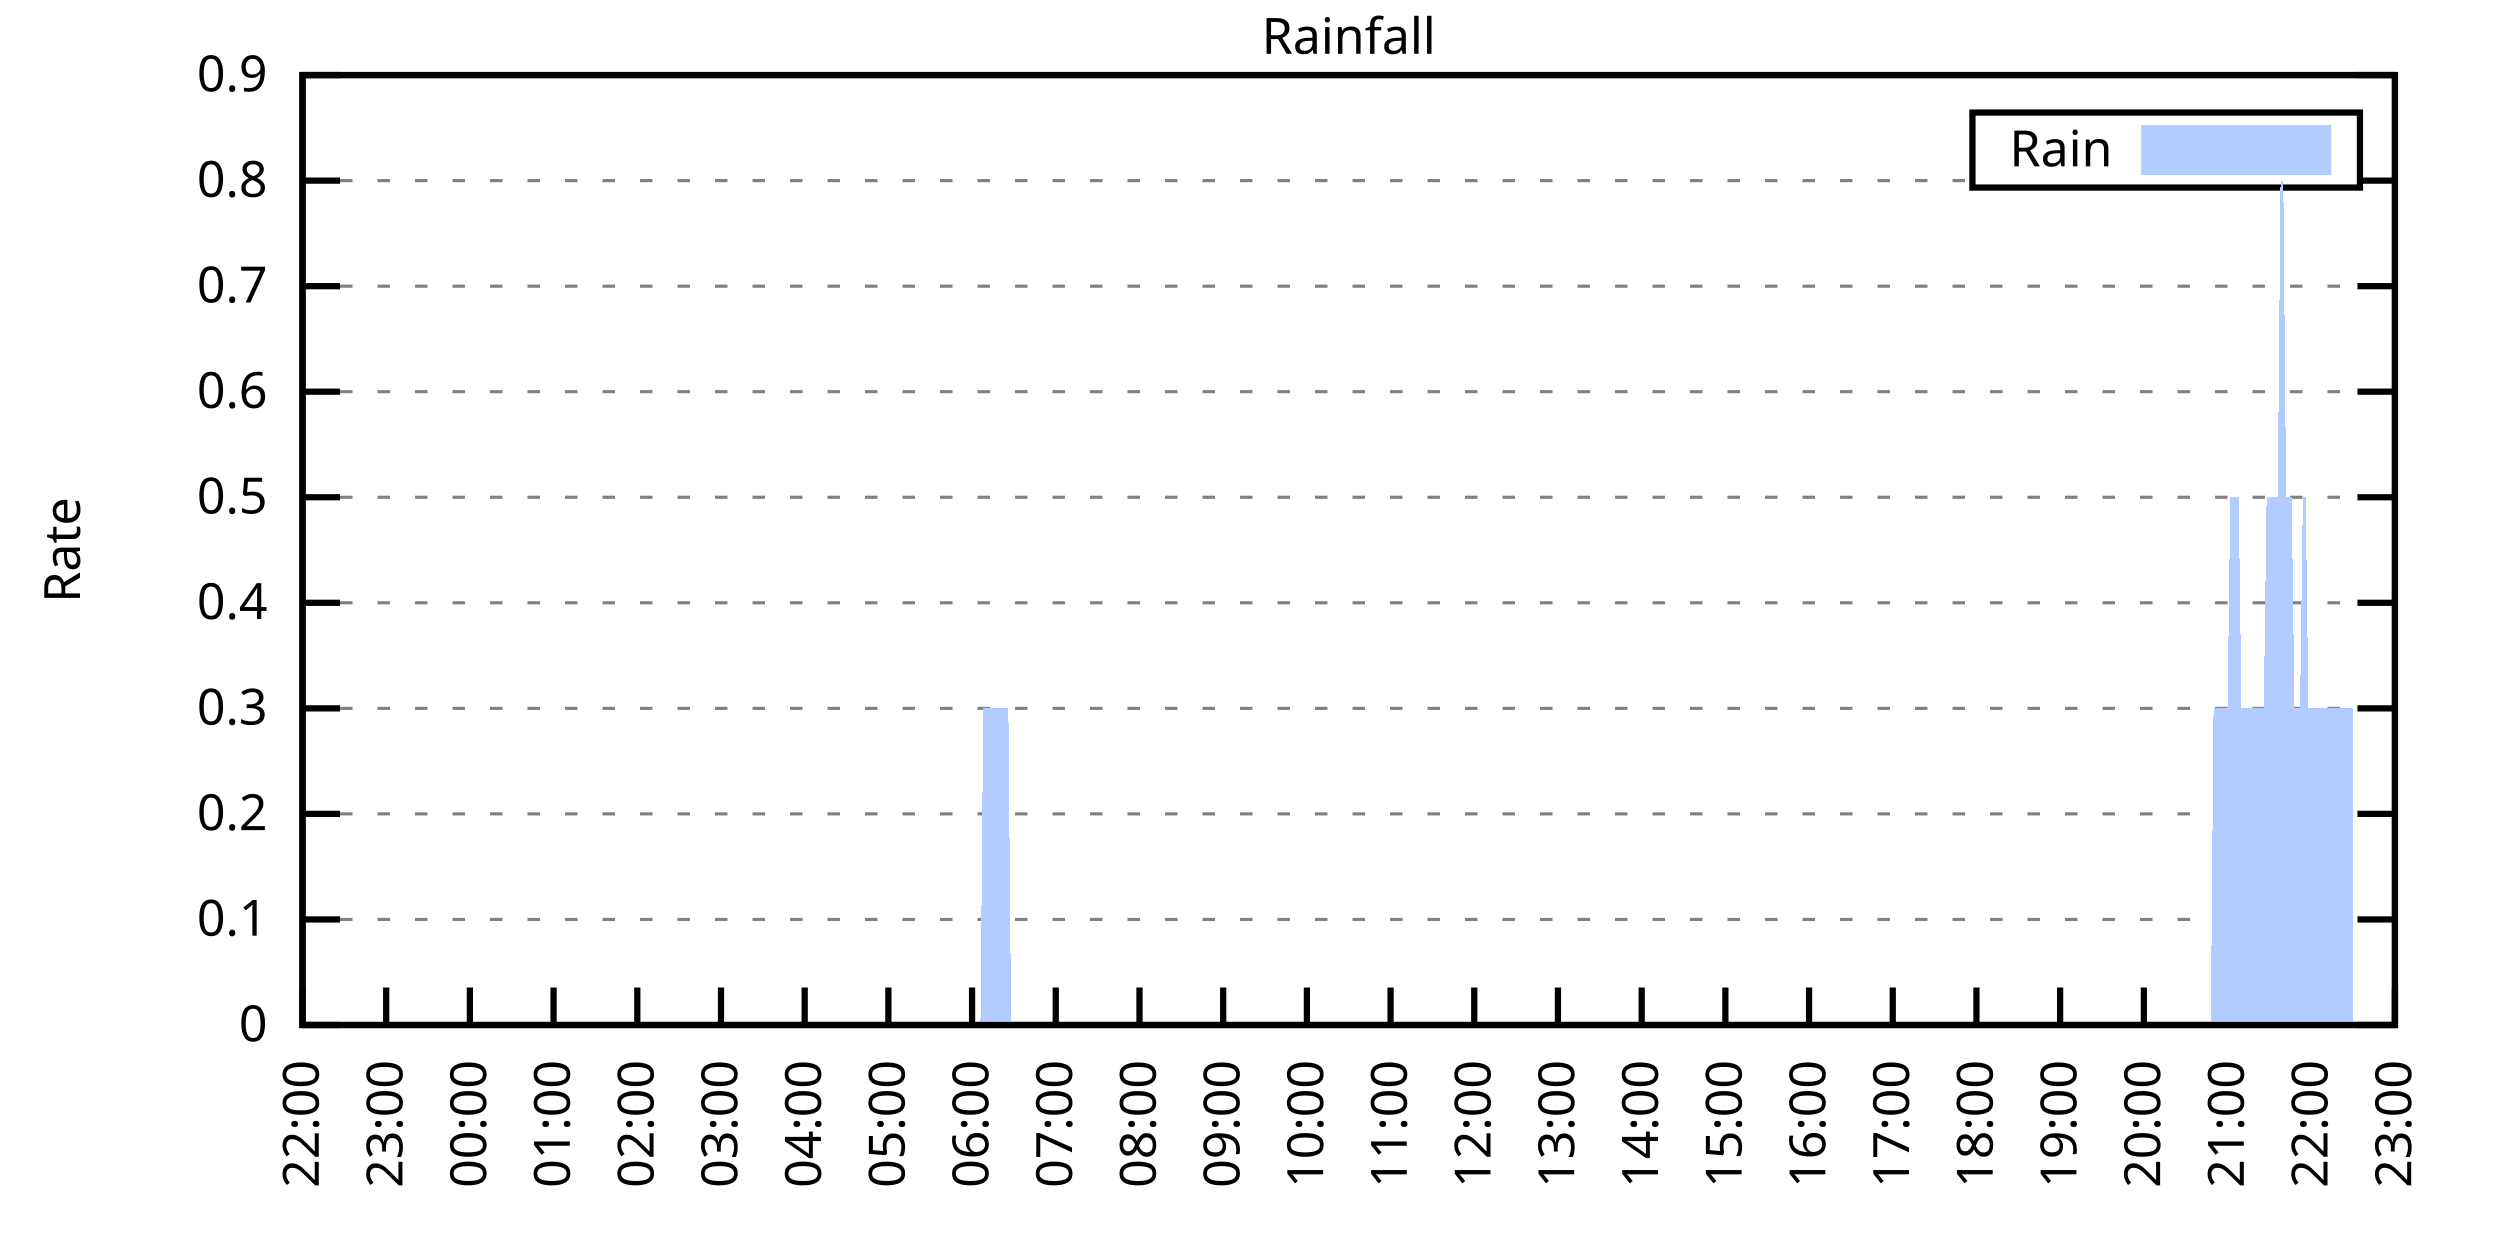
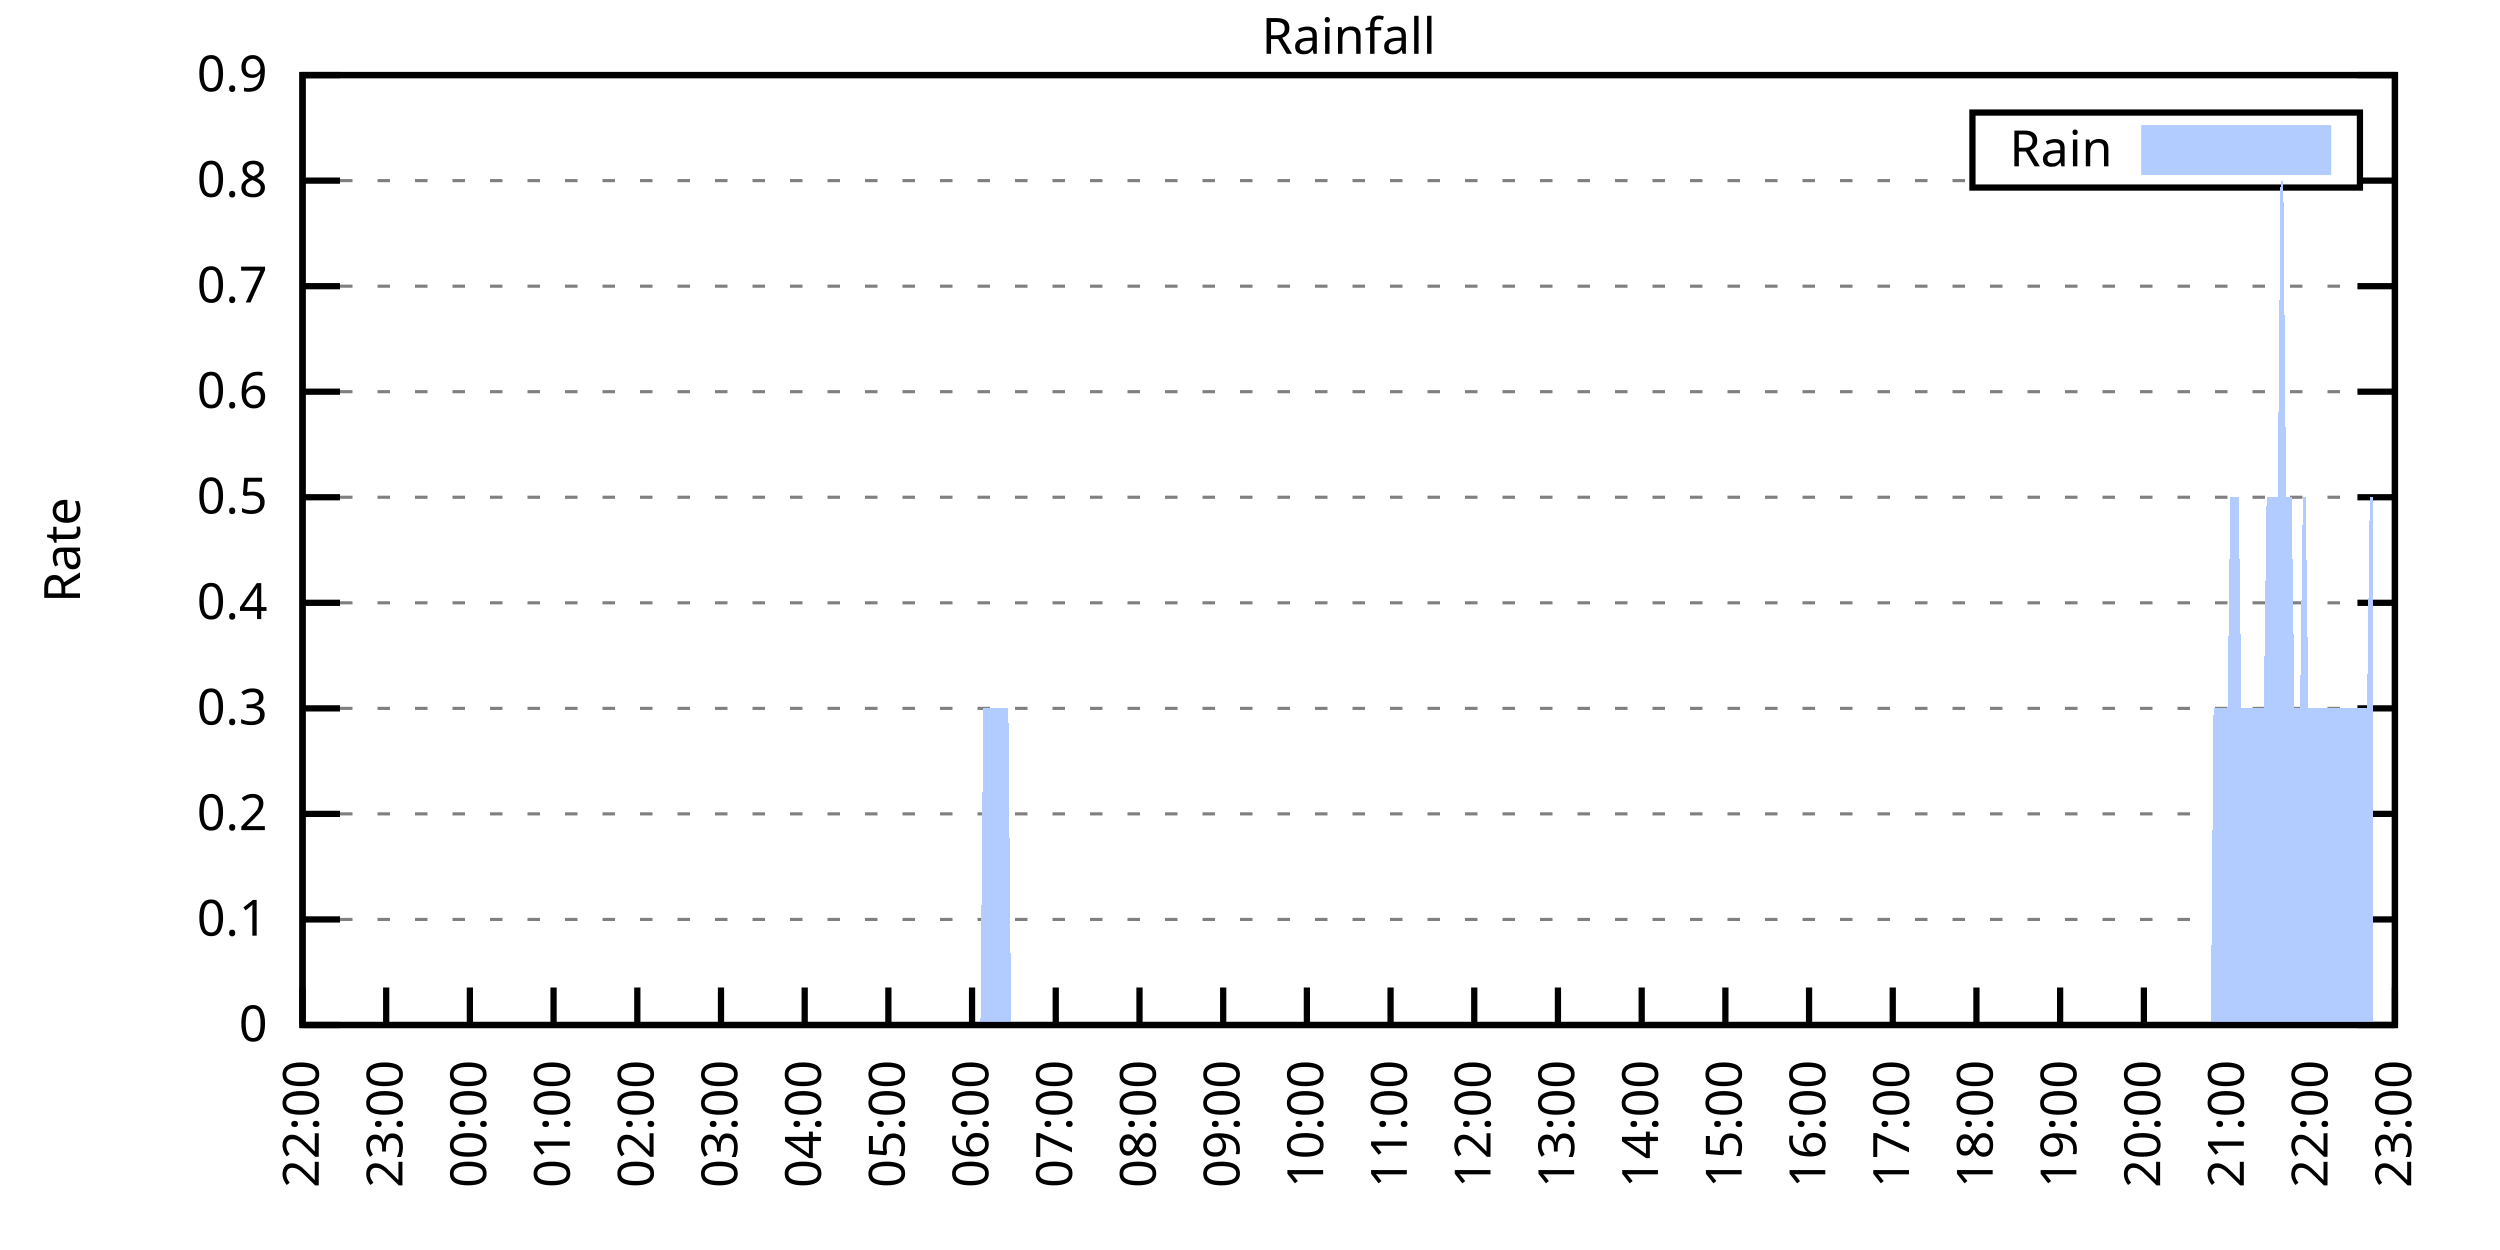
<svg xmlns="http://www.w3.org/2000/svg" xmlns:xlink="http://www.w3.org/1999/xlink" width="400" height="200" viewBox="0 0 400 200">
  <g id="gnuplot_canvas">
    <rect x="0" y="0" width="400" height="200" fill="none" />
    <defs>
      <circle id="gpDot" r="0.5" stroke-width="0.5" stroke="currentColor" />
      <path id="gpPt0" stroke-width="0.333" stroke="currentColor" d="M-1,0 h2 M0,-1 v2" />
      <path id="gpPt1" stroke-width="0.333" stroke="currentColor" d="M-1,-1 L1,1 M1,-1 L-1,1" />
      <path id="gpPt2" stroke-width="0.333" stroke="currentColor" d="M-1,0 L1,0 M0,-1 L0,1 M-1,-1 L1,1 M-1,1 L1,-1" />
      <rect id="gpPt3" stroke-width="0.333" stroke="currentColor" x="-1" y="-1" width="2" height="2" />
      <rect id="gpPt4" stroke-width="0.333" stroke="currentColor" fill="currentColor" x="-1" y="-1" width="2" height="2" />
      <circle id="gpPt5" stroke-width="0.333" stroke="currentColor" cx="0" cy="0" r="1" />
      <use xlink:href="#gpPt5" id="gpPt6" fill="currentColor" stroke="none" />
      <path id="gpPt7" stroke-width="0.333" stroke="currentColor" d="M0,-1.33 L-1.33,0.67 L1.33,0.67 z" />
      <use xlink:href="#gpPt7" id="gpPt8" fill="currentColor" stroke="none" />
      <use xlink:href="#gpPt7" id="gpPt9" stroke="currentColor" transform="rotate(180)" />
      <use xlink:href="#gpPt9" id="gpPt10" fill="currentColor" stroke="none" />
      <use xlink:href="#gpPt3" id="gpPt11" stroke="currentColor" transform="rotate(45)" />
      <use xlink:href="#gpPt11" id="gpPt12" fill="currentColor" stroke="none" />
      <path id="gpPt13" stroke-width="0.333" stroke="currentColor" d="M0,1.330 L1.265,0.411 L0.782,-1.067 L-0.782,-1.076 L-1.265,0.411 z" />
      <use xlink:href="#gpPt13" id="gpPt14" fill="currentColor" stroke="none" />
      <filter id="textbox" filterUnits="objectBoundingBox" x="0" y="0" height="1" width="1">
        <feFlood flood-color="white" flood-opacity="1" result="bgnd" />
        <feComposite in="SourceGraphic" in2="bgnd" operator="atop" />
      </filter>
      <filter id="greybox" filterUnits="objectBoundingBox" x="0" y="0" height="1" width="1">
        <feFlood flood-color="lightgrey" flood-opacity="1" result="grey" />
        <feComposite in="SourceGraphic" in2="grey" operator="atop" />
      </filter>
    </defs>
    <g fill="none" color="white" stroke="currentColor" stroke-width="1.00" stroke-linecap="butt" stroke-linejoin="miter">
</g>
    <g fill="none" color="black" stroke="currentColor" stroke-width="1.00" stroke-linecap="butt" stroke-linejoin="miter">
      <g stroke="none" shape-rendering="crispEdges">
        <polygon fill="rgb(255, 255, 255)" points="48.40,164.00 383.18,164.00 383.18,12.02 48.40,12.02 " />
      </g>
    </g>
    <g fill="none" color="black" stroke="currentColor" stroke-width="1.00" stroke-linecap="butt" stroke-linejoin="miter">
</g>
    <g fill="none" color="black" stroke="black" stroke-width="0.50" stroke-linecap="butt" stroke-linejoin="miter">
</g>
    <g fill="none" color="gray" stroke="currentColor" stroke-width="0.50" stroke-linecap="butt" stroke-linejoin="miter">
      <path stroke="gray" stroke-dasharray="2,4" class="gridline" d="M48.40,164.00 L383.19,164.00  " />
    </g>
    <g fill="none" color="gray" stroke="gray" stroke-width="1.00" stroke-linecap="butt" stroke-linejoin="miter">
</g>
    <g fill="none" color="black" stroke="currentColor" stroke-width="1.00" stroke-linecap="butt" stroke-linejoin="miter">
      <path stroke="black" d="M48.40,164.00 L54.40,164.00 M383.19,164.00 L377.19,164.00  " />
      <g transform="translate(42.80,166.60)" stroke="none" fill="black" font-family="Sans" font-size="8.00" text-anchor="end">
        <text>
          <tspan font-family="Sans"> 0</tspan>
        </text>
      </g>
    </g>
    <g fill="none" color="black" stroke="currentColor" stroke-width="1.00" stroke-linecap="butt" stroke-linejoin="miter">
</g>
    <g fill="none" color="black" stroke="black" stroke-width="0.50" stroke-linecap="butt" stroke-linejoin="miter">
</g>
    <g fill="none" color="gray" stroke="currentColor" stroke-width="0.50" stroke-linecap="butt" stroke-linejoin="miter">
      <path stroke="gray" stroke-dasharray="2,4" class="gridline" d="M48.40,147.11 L383.19,147.11  " />
    </g>
    <g fill="none" color="gray" stroke="gray" stroke-width="1.00" stroke-linecap="butt" stroke-linejoin="miter">
</g>
    <g fill="none" color="black" stroke="currentColor" stroke-width="1.00" stroke-linecap="butt" stroke-linejoin="miter">
      <path stroke="black" d="M48.40,147.11 L54.40,147.11 M383.19,147.11 L377.19,147.11  " />
      <g transform="translate(42.80,149.71)" stroke="none" fill="black" font-family="Sans" font-size="8.00" text-anchor="end">
        <text>
          <tspan font-family="Sans"> 0.1</tspan>
        </text>
      </g>
    </g>
    <g fill="none" color="black" stroke="currentColor" stroke-width="1.00" stroke-linecap="butt" stroke-linejoin="miter">
</g>
    <g fill="none" color="black" stroke="black" stroke-width="0.50" stroke-linecap="butt" stroke-linejoin="miter">
</g>
    <g fill="none" color="gray" stroke="currentColor" stroke-width="0.50" stroke-linecap="butt" stroke-linejoin="miter">
      <path stroke="gray" stroke-dasharray="2,4" class="gridline" d="M48.40,130.22 L383.19,130.22  " />
    </g>
    <g fill="none" color="gray" stroke="gray" stroke-width="1.00" stroke-linecap="butt" stroke-linejoin="miter">
</g>
    <g fill="none" color="black" stroke="currentColor" stroke-width="1.00" stroke-linecap="butt" stroke-linejoin="miter">
      <path stroke="black" d="M48.40,130.22 L54.40,130.22 M383.19,130.22 L377.19,130.22  " />
      <g transform="translate(42.80,132.82)" stroke="none" fill="black" font-family="Sans" font-size="8.00" text-anchor="end">
        <text>
          <tspan font-family="Sans"> 0.2</tspan>
        </text>
      </g>
    </g>
    <g fill="none" color="black" stroke="currentColor" stroke-width="1.00" stroke-linecap="butt" stroke-linejoin="miter">
</g>
    <g fill="none" color="black" stroke="black" stroke-width="0.50" stroke-linecap="butt" stroke-linejoin="miter">
</g>
    <g fill="none" color="gray" stroke="currentColor" stroke-width="0.50" stroke-linecap="butt" stroke-linejoin="miter">
      <path stroke="gray" stroke-dasharray="2,4" class="gridline" d="M48.40,113.34 L383.19,113.34  " />
    </g>
    <g fill="none" color="gray" stroke="gray" stroke-width="1.00" stroke-linecap="butt" stroke-linejoin="miter">
</g>
    <g fill="none" color="black" stroke="currentColor" stroke-width="1.00" stroke-linecap="butt" stroke-linejoin="miter">
      <path stroke="black" d="M48.40,113.34 L54.40,113.34 M383.19,113.34 L377.19,113.34  " />
      <g transform="translate(42.80,115.94)" stroke="none" fill="black" font-family="Sans" font-size="8.00" text-anchor="end">
        <text>
          <tspan font-family="Sans"> 0.3</tspan>
        </text>
      </g>
    </g>
    <g fill="none" color="black" stroke="currentColor" stroke-width="1.00" stroke-linecap="butt" stroke-linejoin="miter">
</g>
    <g fill="none" color="black" stroke="black" stroke-width="0.50" stroke-linecap="butt" stroke-linejoin="miter">
</g>
    <g fill="none" color="gray" stroke="currentColor" stroke-width="0.50" stroke-linecap="butt" stroke-linejoin="miter">
      <path stroke="gray" stroke-dasharray="2,4" class="gridline" d="M48.40,96.45 L383.19,96.45  " />
    </g>
    <g fill="none" color="gray" stroke="gray" stroke-width="1.00" stroke-linecap="butt" stroke-linejoin="miter">
</g>
    <g fill="none" color="black" stroke="currentColor" stroke-width="1.00" stroke-linecap="butt" stroke-linejoin="miter">
      <path stroke="black" d="M48.40,96.45 L54.40,96.45 M383.19,96.45 L377.19,96.45  " />
      <g transform="translate(42.80,99.05)" stroke="none" fill="black" font-family="Sans" font-size="8.00" text-anchor="end">
        <text>
          <tspan font-family="Sans"> 0.4</tspan>
        </text>
      </g>
    </g>
    <g fill="none" color="black" stroke="currentColor" stroke-width="1.00" stroke-linecap="butt" stroke-linejoin="miter">
</g>
    <g fill="none" color="black" stroke="black" stroke-width="0.50" stroke-linecap="butt" stroke-linejoin="miter">
</g>
    <g fill="none" color="gray" stroke="currentColor" stroke-width="0.50" stroke-linecap="butt" stroke-linejoin="miter">
      <path stroke="gray" stroke-dasharray="2,4" class="gridline" d="M48.40,79.56 L383.19,79.56  " />
    </g>
    <g fill="none" color="gray" stroke="gray" stroke-width="1.00" stroke-linecap="butt" stroke-linejoin="miter">
</g>
    <g fill="none" color="black" stroke="currentColor" stroke-width="1.00" stroke-linecap="butt" stroke-linejoin="miter">
      <path stroke="black" d="M48.40,79.56 L54.40,79.56 M383.19,79.56 L377.19,79.56  " />
      <g transform="translate(42.80,82.16)" stroke="none" fill="black" font-family="Sans" font-size="8.00" text-anchor="end">
        <text>
          <tspan font-family="Sans"> 0.5</tspan>
        </text>
      </g>
    </g>
    <g fill="none" color="black" stroke="currentColor" stroke-width="1.00" stroke-linecap="butt" stroke-linejoin="miter">
</g>
    <g fill="none" color="black" stroke="black" stroke-width="0.50" stroke-linecap="butt" stroke-linejoin="miter">
</g>
    <g fill="none" color="gray" stroke="currentColor" stroke-width="0.50" stroke-linecap="butt" stroke-linejoin="miter">
      <path stroke="gray" stroke-dasharray="2,4" class="gridline" d="M48.40,62.67 L383.19,62.67  " />
    </g>
    <g fill="none" color="gray" stroke="gray" stroke-width="1.00" stroke-linecap="butt" stroke-linejoin="miter">
</g>
    <g fill="none" color="black" stroke="currentColor" stroke-width="1.00" stroke-linecap="butt" stroke-linejoin="miter">
      <path stroke="black" d="M48.40,62.67 L54.40,62.67 M383.19,62.67 L377.19,62.67  " />
      <g transform="translate(42.80,65.27)" stroke="none" fill="black" font-family="Sans" font-size="8.00" text-anchor="end">
        <text>
          <tspan font-family="Sans"> 0.6</tspan>
        </text>
      </g>
    </g>
    <g fill="none" color="black" stroke="currentColor" stroke-width="1.00" stroke-linecap="butt" stroke-linejoin="miter">
</g>
    <g fill="none" color="black" stroke="black" stroke-width="0.50" stroke-linecap="butt" stroke-linejoin="miter">
</g>
    <g fill="none" color="gray" stroke="currentColor" stroke-width="0.50" stroke-linecap="butt" stroke-linejoin="miter">
      <path stroke="gray" stroke-dasharray="2,4" class="gridline" d="M48.40,45.79 L383.19,45.79  " />
    </g>
    <g fill="none" color="gray" stroke="gray" stroke-width="1.00" stroke-linecap="butt" stroke-linejoin="miter">
</g>
    <g fill="none" color="black" stroke="currentColor" stroke-width="1.00" stroke-linecap="butt" stroke-linejoin="miter">
      <path stroke="black" d="M48.40,45.79 L54.40,45.79 M383.19,45.79 L377.19,45.79  " />
      <g transform="translate(42.80,48.39)" stroke="none" fill="black" font-family="Sans" font-size="8.00" text-anchor="end">
        <text>
          <tspan font-family="Sans"> 0.7</tspan>
        </text>
      </g>
    </g>
    <g fill="none" color="black" stroke="currentColor" stroke-width="1.00" stroke-linecap="butt" stroke-linejoin="miter">
</g>
    <g fill="none" color="black" stroke="black" stroke-width="0.50" stroke-linecap="butt" stroke-linejoin="miter">
</g>
    <g fill="none" color="gray" stroke="currentColor" stroke-width="0.50" stroke-linecap="butt" stroke-linejoin="miter">
      <path stroke="gray" stroke-dasharray="2,4" class="gridline" d="M48.40,28.90 L315.59,28.90 M377.59,28.90 L383.19,28.90  " />
    </g>
    <g fill="none" color="gray" stroke="gray" stroke-width="1.00" stroke-linecap="butt" stroke-linejoin="miter">
</g>
    <g fill="none" color="black" stroke="currentColor" stroke-width="1.00" stroke-linecap="butt" stroke-linejoin="miter">
      <path stroke="black" d="M48.40,28.90 L54.40,28.90 M383.19,28.90 L377.19,28.90  " />
      <g transform="translate(42.80,31.50)" stroke="none" fill="black" font-family="Sans" font-size="8.00" text-anchor="end">
        <text>
          <tspan font-family="Sans"> 0.8</tspan>
        </text>
      </g>
    </g>
    <g fill="none" color="black" stroke="currentColor" stroke-width="1.00" stroke-linecap="butt" stroke-linejoin="miter">
</g>
    <g fill="none" color="black" stroke="black" stroke-width="0.50" stroke-linecap="butt" stroke-linejoin="miter">
</g>
    <g fill="none" color="gray" stroke="currentColor" stroke-width="0.50" stroke-linecap="butt" stroke-linejoin="miter">
      <path stroke="gray" stroke-dasharray="2,4" class="gridline" d="M48.40,12.01 L383.19,12.01  " />
    </g>
    <g fill="none" color="gray" stroke="gray" stroke-width="1.00" stroke-linecap="butt" stroke-linejoin="miter">
</g>
    <g fill="none" color="black" stroke="currentColor" stroke-width="1.00" stroke-linecap="butt" stroke-linejoin="miter">
      <path stroke="black" d="M48.40,12.01 L54.40,12.01 M383.19,12.01 L377.19,12.01  " />
      <g transform="translate(42.80,14.61)" stroke="none" fill="black" font-family="Sans" font-size="8.00" text-anchor="end">
        <text>
          <tspan font-family="Sans"> 0.9</tspan>
        </text>
      </g>
    </g>
    <g fill="none" color="black" stroke="currentColor" stroke-width="1.00" stroke-linecap="butt" stroke-linejoin="miter">
      <path stroke="black" d="M48.40,164.00 L48.40,158.00  " />
      <g transform="translate(51.00,169.60) rotate(270.00)" stroke="none" fill="black" font-family="Sans" font-size="8.00" text-anchor="end">
        <text>
          <tspan font-family="Sans">22:00</tspan>
        </text>
      </g>
    </g>
    <g fill="none" color="black" stroke="currentColor" stroke-width="1.00" stroke-linecap="butt" stroke-linejoin="miter">
      <path stroke="black" d="M61.79,164.00 L61.79,158.00  " />
      <g transform="translate(64.39,169.60) rotate(270.00)" stroke="none" fill="black" font-family="Sans" font-size="8.00" text-anchor="end">
        <text>
          <tspan font-family="Sans">23:00</tspan>
        </text>
      </g>
    </g>
    <g fill="none" color="black" stroke="currentColor" stroke-width="1.00" stroke-linecap="butt" stroke-linejoin="miter">
      <path stroke="black" d="M75.18,164.00 L75.18,158.00  " />
      <g transform="translate(77.78,169.60) rotate(270.00)" stroke="none" fill="black" font-family="Sans" font-size="8.00" text-anchor="end">
        <text>
          <tspan font-family="Sans">00:00</tspan>
        </text>
      </g>
    </g>
    <g fill="none" color="black" stroke="currentColor" stroke-width="1.00" stroke-linecap="butt" stroke-linejoin="miter">
      <path stroke="black" d="M88.57,164.00 L88.57,158.00  " />
      <g transform="translate(91.17,169.60) rotate(270.00)" stroke="none" fill="black" font-family="Sans" font-size="8.00" text-anchor="end">
        <text>
          <tspan font-family="Sans">01:00</tspan>
        </text>
      </g>
    </g>
    <g fill="none" color="black" stroke="currentColor" stroke-width="1.00" stroke-linecap="butt" stroke-linejoin="miter">
      <path stroke="black" d="M101.97,164.00 L101.97,158.00  " />
      <g transform="translate(104.57,169.60) rotate(270.00)" stroke="none" fill="black" font-family="Sans" font-size="8.00" text-anchor="end">
        <text>
          <tspan font-family="Sans">02:00</tspan>
        </text>
      </g>
    </g>
    <g fill="none" color="black" stroke="currentColor" stroke-width="1.00" stroke-linecap="butt" stroke-linejoin="miter">
      <path stroke="black" d="M115.36,164.00 L115.36,158.00  " />
      <g transform="translate(117.96,169.60) rotate(270.00)" stroke="none" fill="black" font-family="Sans" font-size="8.00" text-anchor="end">
        <text>
          <tspan font-family="Sans">03:00</tspan>
        </text>
      </g>
    </g>
    <g fill="none" color="black" stroke="currentColor" stroke-width="1.00" stroke-linecap="butt" stroke-linejoin="miter">
      <path stroke="black" d="M128.75,164.00 L128.75,158.00  " />
      <g transform="translate(131.35,169.60) rotate(270.00)" stroke="none" fill="black" font-family="Sans" font-size="8.00" text-anchor="end">
        <text>
          <tspan font-family="Sans">04:00</tspan>
        </text>
      </g>
    </g>
    <g fill="none" color="black" stroke="currentColor" stroke-width="1.00" stroke-linecap="butt" stroke-linejoin="miter">
      <path stroke="black" d="M142.14,164.00 L142.14,158.00  " />
      <g transform="translate(144.74,169.60) rotate(270.00)" stroke="none" fill="black" font-family="Sans" font-size="8.00" text-anchor="end">
        <text>
          <tspan font-family="Sans">05:00</tspan>
        </text>
      </g>
    </g>
    <g fill="none" color="black" stroke="currentColor" stroke-width="1.00" stroke-linecap="butt" stroke-linejoin="miter">
      <path stroke="black" d="M155.53,164.00 L155.53,158.00  " />
      <g transform="translate(158.13,169.60) rotate(270.00)" stroke="none" fill="black" font-family="Sans" font-size="8.00" text-anchor="end">
        <text>
          <tspan font-family="Sans">06:00</tspan>
        </text>
      </g>
    </g>
    <g fill="none" color="black" stroke="currentColor" stroke-width="1.00" stroke-linecap="butt" stroke-linejoin="miter">
      <path stroke="black" d="M168.92,164.00 L168.92,158.00  " />
      <g transform="translate(171.52,169.60) rotate(270.00)" stroke="none" fill="black" font-family="Sans" font-size="8.00" text-anchor="end">
        <text>
          <tspan font-family="Sans">07:00</tspan>
        </text>
      </g>
    </g>
    <g fill="none" color="black" stroke="currentColor" stroke-width="1.00" stroke-linecap="butt" stroke-linejoin="miter">
      <path stroke="black" d="M182.32,164.00 L182.32,158.00  " />
      <g transform="translate(184.92,169.60) rotate(270.00)" stroke="none" fill="black" font-family="Sans" font-size="8.00" text-anchor="end">
        <text>
          <tspan font-family="Sans">08:00</tspan>
        </text>
      </g>
    </g>
    <g fill="none" color="black" stroke="currentColor" stroke-width="1.00" stroke-linecap="butt" stroke-linejoin="miter">
      <path stroke="black" d="M195.71,164.00 L195.71,158.00  " />
      <g transform="translate(198.31,169.60) rotate(270.00)" stroke="none" fill="black" font-family="Sans" font-size="8.00" text-anchor="end">
        <text>
          <tspan font-family="Sans">09:00</tspan>
        </text>
      </g>
    </g>
    <g fill="none" color="black" stroke="currentColor" stroke-width="1.00" stroke-linecap="butt" stroke-linejoin="miter">
      <path stroke="black" d="M209.10,164.00 L209.10,158.00  " />
      <g transform="translate(211.70,169.60) rotate(270.00)" stroke="none" fill="black" font-family="Sans" font-size="8.00" text-anchor="end">
        <text>
          <tspan font-family="Sans">10:00</tspan>
        </text>
      </g>
    </g>
    <g fill="none" color="black" stroke="currentColor" stroke-width="1.00" stroke-linecap="butt" stroke-linejoin="miter">
      <path stroke="black" d="M222.49,164.00 L222.49,158.00  " />
      <g transform="translate(225.09,169.60) rotate(270.00)" stroke="none" fill="black" font-family="Sans" font-size="8.00" text-anchor="end">
        <text>
          <tspan font-family="Sans">11:00</tspan>
        </text>
      </g>
    </g>
    <g fill="none" color="black" stroke="currentColor" stroke-width="1.00" stroke-linecap="butt" stroke-linejoin="miter">
      <path stroke="black" d="M235.88,164.00 L235.88,158.00  " />
      <g transform="translate(238.48,169.60) rotate(270.00)" stroke="none" fill="black" font-family="Sans" font-size="8.00" text-anchor="end">
        <text>
          <tspan font-family="Sans">12:00</tspan>
        </text>
      </g>
    </g>
    <g fill="none" color="black" stroke="currentColor" stroke-width="1.00" stroke-linecap="butt" stroke-linejoin="miter">
      <path stroke="black" d="M249.27,164.00 L249.27,158.00  " />
      <g transform="translate(251.87,169.60) rotate(270.00)" stroke="none" fill="black" font-family="Sans" font-size="8.00" text-anchor="end">
        <text>
          <tspan font-family="Sans">13:00</tspan>
        </text>
      </g>
    </g>
    <g fill="none" color="black" stroke="currentColor" stroke-width="1.00" stroke-linecap="butt" stroke-linejoin="miter">
      <path stroke="black" d="M262.67,164.00 L262.67,158.00  " />
      <g transform="translate(265.27,169.60) rotate(270.00)" stroke="none" fill="black" font-family="Sans" font-size="8.00" text-anchor="end">
        <text>
          <tspan font-family="Sans">14:00</tspan>
        </text>
      </g>
    </g>
    <g fill="none" color="black" stroke="currentColor" stroke-width="1.00" stroke-linecap="butt" stroke-linejoin="miter">
      <path stroke="black" d="M276.06,164.00 L276.06,158.00  " />
      <g transform="translate(278.66,169.60) rotate(270.00)" stroke="none" fill="black" font-family="Sans" font-size="8.00" text-anchor="end">
        <text>
          <tspan font-family="Sans">15:00</tspan>
        </text>
      </g>
    </g>
    <g fill="none" color="black" stroke="currentColor" stroke-width="1.00" stroke-linecap="butt" stroke-linejoin="miter">
      <path stroke="black" d="M289.45,164.00 L289.45,158.00  " />
      <g transform="translate(292.05,169.60) rotate(270.00)" stroke="none" fill="black" font-family="Sans" font-size="8.00" text-anchor="end">
        <text>
          <tspan font-family="Sans">16:00</tspan>
        </text>
      </g>
    </g>
    <g fill="none" color="black" stroke="currentColor" stroke-width="1.00" stroke-linecap="butt" stroke-linejoin="miter">
      <path stroke="black" d="M302.84,164.00 L302.84,158.00  " />
      <g transform="translate(305.44,169.60) rotate(270.00)" stroke="none" fill="black" font-family="Sans" font-size="8.00" text-anchor="end">
        <text>
          <tspan font-family="Sans">17:00</tspan>
        </text>
      </g>
    </g>
    <g fill="none" color="black" stroke="currentColor" stroke-width="1.00" stroke-linecap="butt" stroke-linejoin="miter">
      <path stroke="black" d="M316.23,164.00 L316.23,158.00  " />
      <g transform="translate(318.83,169.60) rotate(270.00)" stroke="none" fill="black" font-family="Sans" font-size="8.00" text-anchor="end">
        <text>
          <tspan font-family="Sans">18:00</tspan>
        </text>
      </g>
    </g>
    <g fill="none" color="black" stroke="currentColor" stroke-width="1.00" stroke-linecap="butt" stroke-linejoin="miter">
      <path stroke="black" d="M329.62,164.00 L329.62,158.00  " />
      <g transform="translate(332.22,169.60) rotate(270.00)" stroke="none" fill="black" font-family="Sans" font-size="8.00" text-anchor="end">
        <text>
          <tspan font-family="Sans">19:00</tspan>
        </text>
      </g>
    </g>
    <g fill="none" color="black" stroke="currentColor" stroke-width="1.00" stroke-linecap="butt" stroke-linejoin="miter">
      <path stroke="black" d="M343.02,164.00 L343.02,158.00  " />
      <g transform="translate(345.62,169.60) rotate(270.00)" stroke="none" fill="black" font-family="Sans" font-size="8.00" text-anchor="end">
        <text>
          <tspan font-family="Sans">20:00</tspan>
        </text>
      </g>
    </g>
    <g fill="none" color="black" stroke="currentColor" stroke-width="1.00" stroke-linecap="butt" stroke-linejoin="miter">
      <path stroke="black" d="M356.41,164.00 L356.41,158.00  " />
      <g transform="translate(359.01,169.60) rotate(270.00)" stroke="none" fill="black" font-family="Sans" font-size="8.00" text-anchor="end">
        <text>
          <tspan font-family="Sans">21:00</tspan>
        </text>
      </g>
    </g>
    <g fill="none" color="black" stroke="currentColor" stroke-width="1.00" stroke-linecap="butt" stroke-linejoin="miter">
      <path stroke="black" d="M369.80,164.00 L369.80,158.00  " />
      <g transform="translate(372.40,169.60) rotate(270.00)" stroke="none" fill="black" font-family="Sans" font-size="8.00" text-anchor="end">
        <text>
          <tspan font-family="Sans">22:00</tspan>
        </text>
      </g>
    </g>
    <g fill="none" color="black" stroke="currentColor" stroke-width="1.00" stroke-linecap="butt" stroke-linejoin="miter">
      <path stroke="black" d="M383.19,164.00 L383.19,158.00  " />
      <g transform="translate(385.79,169.60) rotate(270.00)" stroke="none" fill="black" font-family="Sans" font-size="8.00" text-anchor="end">
        <text>
          <tspan font-family="Sans">23:00</tspan>
        </text>
      </g>
    </g>
    <g fill="none" color="black" stroke="currentColor" stroke-width="1.00" stroke-linecap="butt" stroke-linejoin="miter">
</g>
    <g fill="none" color="black" stroke="currentColor" stroke-width="1.00" stroke-linecap="butt" stroke-linejoin="miter">
      <path stroke="black" d="M48.40,12.01 L48.40,164.00 L383.19,164.00 L383.19,12.01 L48.40,12.01 Z  " />
    </g>
    <g fill="none" color="black" stroke="currentColor" stroke-width="1.00" stroke-linecap="butt" stroke-linejoin="miter">
</g>
    <g fill="none" color="black" stroke="currentColor" stroke-width="1.00" stroke-linecap="butt" stroke-linejoin="miter">
      <path stroke="black" d="M315.59,30.01 L315.59,18.01 L377.59,18.01 L377.59,30.01 L315.59,30.01 Z  " />
    </g>
    <g id="Rainfall_plot_1">
      <g fill="none" color="white" stroke="black" stroke-width="2.00" stroke-linecap="butt" stroke-linejoin="miter">
</g>
      <g fill="none" color="black" stroke="currentColor" stroke-width="2.00" stroke-linecap="butt" stroke-linejoin="miter">
        <g transform="translate(337.99,26.61)" stroke="none" fill="black" font-family="Sans" font-size="8.00" text-anchor="end">
          <text>
            <tspan font-family="Sans">Rain</tspan>
          </text>
        </g>
      </g>
      <g fill="none" color="black" stroke="currentColor" stroke-width="2.00" stroke-linecap="butt" stroke-linejoin="miter">
        <g stroke="none" shape-rendering="crispEdges">
          <polygon fill="rgb(178, 204, 255)" points="343.59,27.01 371.99,27.01 371.99,21.01 343.59,21.01 " />
        </g>
        <path stroke="rgb(178, 204, 255)" d="M343.59,27.01 L371.99,27.01 L371.99,21.01 L343.59,21.01 L343.59,27.01 Z  " />
      </g>
      <g fill="none" color="black" stroke="currentColor" stroke-width="2.00" stroke-linecap="butt" stroke-linejoin="miter">
        <g stroke="none" shape-rendering="crispEdges">
-           <polygon fill="rgb(178, 204, 255)" points="55.54,164.00 55.99,164.00 56.43,164.00 56.88,164.00 57.33,164.00 57.77,164.00 58.22,164.00 58.67,164.00 59.11,164.00 59.56,164.00 60.01,164.00 60.45,164.00 60.90,164.00 61.35,164.00 61.79,164.00 62.24,164.00 62.68,164.00 63.13,164.00 63.58,164.00 64.02,164.00 64.47,164.00 64.92,164.00 65.36,164.00 65.81,164.00 66.26,164.00 66.70,164.00 67.15,164.00 67.59,164.00 68.04,164.00 68.49,164.00 68.93,164.00 69.38,164.00 69.83,164.00 70.27,164.00 70.72,164.00 71.17,164.00 71.61,164.00 72.06,164.00 72.50,164.00 72.95,164.00 73.40,164.00 73.84,164.00 74.29,164.00 74.74,164.00 75.18,164.00 75.63,164.00 76.08,164.00 76.52,164.00 76.97,164.00 77.42,164.00 77.86,164.00 78.31,164.00 78.75,164.00 79.20,164.00 79.65,164.00 80.09,164.00 80.54,164.00 80.99,164.00 81.43,164.00 81.88,164.00 82.33,164.00 82.77,164.00 83.22,164.00 83.66,164.00 84.11,164.00 84.56,164.00 85.00,164.00 85.45,164.00 85.90,164.00 86.34,164.00 86.79,164.00 87.24,164.00 87.68,164.00 88.13,164.00 88.57,164.00 89.02,164.00 89.47,164.00 89.91,164.00 90.36,164.00 90.81,164.00 91.25,164.00 91.70,164.00 92.15,164.00 92.59,164.00 93.04,164.00 93.49,164.00 93.93,164.00 94.38,164.00 94.82,164.00 95.27,164.00 95.72,164.00 96.16,164.00 96.61,164.00 97.06,164.00 97.50,164.00 97.95,164.00 98.40,164.00 98.84,164.00 99.29,164.00 99.73,164.00 100.18,164.00 100.63,164.00 101.07,164.00 101.52,164.00 101.97,164.00 102.41,164.00 102.86,164.00 103.31,164.00 103.75,164.00 104.20,164.00 104.64,164.00 105.09,164.00 105.54,164.00 105.98,164.00 106.43,164.00 106.88,164.00 107.32,164.00 107.77,164.00 108.22,164.00 108.66,164.00 109.11,164.00 109.55,164.00 110.00,164.00 110.45,164.00 110.89,164.00 111.34,164.00 111.79,164.00 112.23,164.00 112.68,164.00 113.13,164.00 113.57,164.00 114.02,164.00 114.47,164.00 114.91,164.00 115.36,164.00 115.80,164.00 116.25,164.00 116.70,164.00 117.14,164.00 117.59,164.00 118.04,164.00 118.48,164.00 118.93,164.00 119.38,164.00 119.82,164.00 120.27,164.00 120.71,164.00 121.16,164.00 121.61,164.00 122.05,164.00 122.50,164.00 122.95,164.00 123.39,164.00 123.84,164.00 124.29,164.00 124.73,164.00 125.18,164.00 125.62,164.00 126.07,164.00 126.52,164.00 126.96,164.00 127.41,164.00 127.86,164.00 128.30,164.00 128.75,164.00 129.20,164.00 129.64,164.00 130.09,164.00 130.54,164.00 130.98,164.00 131.43,164.00 131.87,164.00 132.32,164.00 132.77,164.00 133.21,164.00 133.66,164.00 134.11,164.00 134.55,164.00 135.00,164.00 135.45,164.00 135.89,164.00 136.34,164.00 136.78,164.00 137.23,164.00 137.68,164.00 138.12,164.00 138.57,164.00 139.02,164.00 139.46,164.00 139.91,164.00 140.36,164.00 140.80,164.00 141.25,164.00 141.69,164.00 142.14,164.00 142.59,164.00 143.03,164.00 143.48,164.00 143.93,164.00 144.37,164.00 144.82,164.00 145.27,164.00 145.71,164.00 146.16,164.00 146.61,164.00 147.05,164.00 147.50,164.00 147.94,164.00 148.39,164.00 148.84,164.00 149.28,164.00 149.73,164.00 150.18,164.00 150.62,164.00 151.07,164.00 151.52,164.00 151.96,164.00 152.41,164.00 152.85,164.00 153.30,164.00 153.75,164.00 154.19,164.00 154.64,164.00 155.09,164.00 155.53,164.00 155.98,164.00 156.43,164.00 156.87,164.00 157.32,113.34 157.76,113.34 158.21,113.34 158.66,113.34 159.10,113.34 159.55,113.34 160.00,113.34 160.44,113.34 160.89,113.34 161.34,113.34 161.78,164.00 162.23,164.00 162.67,164.00 163.12,164.00 163.57,164.00 164.01,164.00 164.46,164.00 164.91,164.00 165.35,164.00 165.80,164.00 166.25,164.00 166.69,164.00 167.14,164.00 167.59,164.00 168.03,164.00 168.48,164.00 168.92,164.00 169.37,164.00 169.82,164.00 170.26,164.00 170.71,164.00 171.16,164.00 171.60,164.00 172.05,164.00 172.50,164.00 172.94,164.00 173.39,164.00 173.83,164.00 174.28,164.00 174.73,164.00 175.17,164.00 175.62,164.00 176.07,164.00 176.51,164.00 176.96,164.00 177.41,164.00 177.85,164.00 178.30,164.00 178.74,164.00 179.19,164.00 179.64,164.00 180.08,164.00 180.53,164.00 180.98,164.00 181.42,164.00 181.87,164.00 182.32,164.00 182.76,164.00 183.21,164.00 183.66,164.00 184.10,164.00 184.55,164.00 184.99,164.00 185.44,164.00 185.89,164.00 186.33,164.00 186.78,164.00 187.23,164.00 187.67,164.00 188.12,164.00 188.57,164.00 189.01,164.00 189.46,164.00 189.90,164.00 190.35,164.00 190.80,164.00 191.24,164.00 191.69,164.00 192.14,164.00 192.58,164.00 193.03,164.00 193.48,164.00 193.92,164.00 194.37,164.00 194.81,164.00 195.26,164.00 195.71,164.00 196.15,164.00 196.60,164.00 197.05,164.00 197.49,164.00 197.94,164.00 198.39,164.00 198.83,164.00 199.28,164.00 199.73,164.00 200.17,164.00 200.62,164.00 201.06,164.00 201.51,164.00 201.96,164.00 202.40,164.00 202.85,164.00 203.30,164.00 203.74,164.00 204.19,164.00 204.64,164.00 205.08,164.00 205.53,164.00 205.97,164.00 206.42,164.00 206.87,164.00 207.31,164.00 207.76,164.00 208.21,164.00 208.65,164.00 209.10,164.00 209.55,164.00 209.99,164.00 210.44,164.00 210.88,164.00 211.33,164.00 211.78,164.00 212.22,164.00 212.67,164.00 213.12,164.00 213.56,164.00 214.01,164.00 214.46,164.00 214.90,164.00 215.35,164.00 215.80,164.00 216.24,164.00 216.69,164.00 217.13,164.00 217.58,164.00 218.03,164.00 218.47,164.00 218.92,164.00 219.37,164.00 219.81,164.00 220.26,164.00 220.71,164.00 221.15,164.00 221.60,164.00 222.04,164.00 222.49,164.00 222.94,164.00 223.38,164.00 223.83,164.00 224.28,164.00 224.72,164.00 225.17,164.00 225.62,164.00 226.06,164.00 226.51,164.00 226.95,164.00 227.40,164.00 227.85,164.00 228.29,164.00 228.74,164.00 229.19,164.00 229.63,164.00 230.08,164.00 230.53,164.00 230.97,164.00 231.42,164.00 231.86,164.00 232.31,164.00 232.76,164.00 233.20,164.00 233.65,164.00 234.10,164.00 234.54,164.00 234.99,164.00 235.44,164.00 235.88,164.00 236.33,164.00 236.78,164.00 237.22,164.00 237.67,164.00 238.11,164.00 238.56,164.00 239.01,164.00 239.45,164.00 239.90,164.00 240.35,164.00 240.79,164.00 241.24,164.00 241.69,164.00 242.13,164.00 242.58,164.00 243.02,164.00 243.47,164.00 243.92,164.00 244.36,164.00 244.81,164.00 245.26,164.00 245.70,164.00 246.15,164.00 246.60,164.00 247.04,164.00 247.49,164.00 247.93,164.00 248.38,164.00 248.83,164.00 249.27,164.00 249.72,164.00 250.17,164.00 250.61,164.00 251.06,164.00 251.51,164.00 251.95,164.00 252.40,164.00 252.85,164.00 253.29,164.00 253.74,164.00 254.18,164.00 254.63,164.00 255.08,164.00 255.52,164.00 255.97,164.00 256.42,164.00 256.86,164.00 257.31,164.00 257.76,164.00 258.20,164.00 258.65,164.00 259.09,164.00 259.54,164.00 259.99,164.00 260.43,164.00 260.88,164.00 261.33,164.00 261.77,164.00 262.22,164.00 262.67,164.00 263.11,164.00 263.56,164.00 264.00,164.00 264.45,164.00 264.90,164.00 265.34,164.00 265.79,164.00 266.24,164.00 266.68,164.00 267.13,164.00 267.58,164.00 268.02,164.00 268.47,164.00 268.92,164.00 269.36,164.00 269.81,164.00 270.25,164.00 270.70,164.00 271.15,164.00 271.59,164.00 272.04,164.00 272.49,164.00 272.93,164.00 273.38,164.00 273.83,164.00 274.27,164.00 274.72,164.00 275.16,164.00 275.61,164.00 276.06,164.00 276.50,164.00 276.95,164.00 277.40,164.00 277.84,164.00 278.29,164.00 278.74,164.00 279.18,164.00 279.63,164.00 280.07,164.00 280.52,164.00 280.97,164.00 281.41,164.00 281.86,164.00 282.31,164.00 282.75,164.00 283.20,164.00 283.65,164.00 284.09,164.00 284.54,164.00 284.98,164.00 285.43,164.00 285.88,164.00 286.32,164.00 286.77,164.00 287.22,164.00 287.66,164.00 288.11,164.00 288.56,164.00 289.00,164.00 289.45,164.00 289.90,164.00 290.34,164.00 290.79,164.00 291.23,164.00 291.68,164.00 292.13,164.00 292.57,164.00 293.02,164.00 293.47,164.00 293.91,164.00 294.36,164.00 294.81,164.00 295.25,164.00 295.70,164.00 296.14,164.00 296.59,164.00 297.04,164.00 297.48,164.00 297.93,164.00 298.38,164.00 298.82,164.00 299.27,164.00 299.72,164.00 300.16,164.00 300.61,164.00 301.05,164.00 301.50,164.00 301.95,164.00 302.39,164.00 302.84,164.00 303.29,164.00 303.73,164.00 304.18,164.00 304.63,164.00 305.07,164.00 305.52,164.00 305.97,164.00 306.41,164.00 306.86,164.00 307.30,164.00 307.75,164.00 308.20,164.00 308.64,164.00 309.09,164.00 309.54,164.00 309.98,164.00 310.43,164.00 310.88,164.00 311.32,164.00 311.77,164.00 312.21,164.00 312.66,164.00 313.11,164.00 313.55,164.00 314.00,164.00 314.45,164.00 314.89,164.00 315.34,164.00 315.79,164.00 316.23,164.00 316.68,164.00 317.12,164.00 317.57,164.00 318.02,164.00 318.46,164.00 318.91,164.00 319.36,164.00 319.80,164.00 320.25,164.00 320.70,164.00 321.14,164.00 321.59,164.00 322.04,164.00 322.48,164.00 322.93,164.00 323.37,164.00 323.82,164.00 324.27,164.00 324.71,164.00 325.16,164.00 325.61,164.00 326.05,164.00 326.50,164.00 326.95,164.00 327.39,164.00 327.84,164.00 328.28,164.00 328.73,164.00 329.18,164.00 329.62,164.00 330.07,164.00 330.52,164.00 330.96,164.00 331.41,164.00 331.86,164.00 332.30,164.00 332.75,164.00 333.19,164.00 333.64,164.00 334.09,164.00 334.53,164.00 334.98,164.00 335.43,164.00 335.87,164.00 336.32,164.00 336.77,164.00 337.21,164.00 337.66,164.00 338.10,164.00 338.55,164.00 339.00,164.00 339.44,164.00 339.89,164.00 340.34,164.00 340.78,164.00 341.23,164.00 341.68,164.00 342.12,164.00 342.57,164.00 343.02,164.00 343.46,164.00 343.91,164.00 344.35,164.00 344.80,164.00 345.25,164.00 345.69,164.00 346.14,164.00 346.59,164.00 347.03,164.00 347.48,164.00 347.93,164.00 348.37,164.00 348.82,164.00 349.26,164.00 349.71,164.00 350.16,164.00 350.60,164.00 351.05,164.00 351.50,164.00 351.94,164.00 352.39,164.00 352.84,164.00 353.28,164.00 353.73,164.00 354.17,113.34 354.62,113.34 355.07,113.34 355.51,113.34 355.96,113.34 356.41,113.34 356.85,79.56 357.30,79.56 357.75,79.56 358.19,79.56 358.64,113.34 359.09,113.34 359.53,113.34 359.98,113.34 360.42,113.34 360.87,113.34 361.32,113.34 361.76,113.34 362.21,113.34 362.66,79.56 363.10,79.56 363.55,79.56 364.00,79.56 364.44,79.56 364.89,28.90 365.33,28.90 365.78,79.56 366.23,79.56 366.67,79.56 367.12,113.34 367.57,113.34 368.01,113.34 368.46,79.56 368.91,79.56 369.35,113.34 369.80,113.34 370.24,113.34 370.69,113.34 371.14,113.34 371.58,113.34 372.03,113.34 372.48,113.34 372.92,113.34 373.37,113.34 373.82,113.34 374.26,113.34 374.71,113.34 375.16,113.34 375.60,113.34 376.05,113.34 376.49,113.34 376.49,164.00 55.54,164.00 " />
+           <polygon fill="rgb(178, 204, 255)" points="58.67,164.00 59.11,164.00 59.56,164.00 60.01,164.00 60.45,164.00 60.90,164.00 61.35,164.00 61.79,164.00 62.24,164.00 62.68,164.00 63.13,164.00 63.58,164.00 64.02,164.00 64.47,164.00 64.92,164.00 65.36,164.00 65.81,164.00 66.26,164.00 66.70,164.00 67.15,164.00 67.59,164.00 68.04,164.00 68.49,164.00 68.93,164.00 69.38,164.00 69.83,164.00 70.27,164.00 70.72,164.00 71.17,164.00 71.61,164.00 72.06,164.00 72.50,164.00 72.95,164.00 73.40,164.00 73.84,164.00 74.29,164.00 74.74,164.00 75.18,164.00 75.63,164.00 76.08,164.00 76.52,164.00 76.97,164.00 77.42,164.00 77.86,164.00 78.31,164.00 78.75,164.00 79.20,164.00 79.65,164.00 80.09,164.00 80.54,164.00 80.99,164.00 81.43,164.00 81.88,164.00 82.33,164.00 82.77,164.00 83.22,164.00 83.66,164.00 84.11,164.00 84.56,164.00 85.00,164.00 85.45,164.00 85.90,164.00 86.34,164.00 86.79,164.00 87.24,164.00 87.68,164.00 88.13,164.00 88.57,164.00 89.02,164.00 89.47,164.00 89.91,164.00 90.36,164.00 90.81,164.00 91.25,164.00 91.70,164.00 92.15,164.00 92.59,164.00 93.04,164.00 93.49,164.00 93.93,164.00 94.38,164.00 94.82,164.00 95.27,164.00 95.72,164.00 96.16,164.00 96.61,164.00 97.06,164.00 97.50,164.00 97.95,164.00 98.40,164.00 98.84,164.00 99.29,164.00 99.73,164.00 100.18,164.00 100.63,164.00 101.07,164.00 101.52,164.00 101.97,164.00 102.41,164.00 102.86,164.00 103.31,164.00 103.75,164.00 104.20,164.00 104.64,164.00 105.09,164.00 105.54,164.00 105.98,164.00 106.43,164.00 106.88,164.00 107.32,164.00 107.77,164.00 108.22,164.00 108.66,164.00 109.11,164.00 109.55,164.00 110.00,164.00 110.45,164.00 110.89,164.00 111.34,164.00 111.79,164.00 112.23,164.00 112.68,164.00 113.13,164.00 113.57,164.00 114.02,164.00 114.47,164.00 114.91,164.00 115.36,164.00 115.80,164.00 116.25,164.00 116.70,164.00 117.14,164.00 117.59,164.00 118.04,164.00 118.48,164.00 118.93,164.00 119.38,164.00 119.82,164.00 120.27,164.00 120.71,164.00 121.16,164.00 121.61,164.00 122.05,164.00 122.50,164.00 122.95,164.00 123.39,164.00 123.84,164.00 124.29,164.00 124.73,164.00 125.18,164.00 125.62,164.00 126.07,164.00 126.52,164.00 126.96,164.00 127.41,164.00 127.86,164.00 128.30,164.00 128.75,164.00 129.20,164.00 129.64,164.00 130.09,164.00 130.54,164.00 130.98,164.00 131.43,164.00 131.87,164.00 132.32,164.00 132.77,164.00 133.21,164.00 133.66,164.00 134.11,164.00 134.55,164.00 135.00,164.00 135.45,164.00 135.89,164.00 136.34,164.00 136.78,164.00 137.23,164.00 137.68,164.00 138.12,164.00 138.57,164.00 139.02,164.00 139.46,164.00 139.91,164.00 140.36,164.00 140.80,164.00 141.25,164.00 141.69,164.00 142.14,164.00 142.59,164.00 143.03,164.00 143.48,164.00 143.93,164.00 144.37,164.00 144.82,164.00 145.27,164.00 145.71,164.00 146.16,164.00 146.61,164.00 147.05,164.00 147.50,164.00 147.94,164.00 148.39,164.00 148.84,164.00 149.28,164.00 149.73,164.00 150.18,164.00 150.62,164.00 151.07,164.00 151.52,164.00 151.96,164.00 152.41,164.00 152.85,164.00 153.30,164.00 153.75,164.00 154.19,164.00 154.64,164.00 155.09,164.00 155.53,164.00 155.98,164.00 156.43,164.00 156.87,164.00 157.32,113.34 157.76,113.34 158.21,113.34 158.66,113.34 159.10,113.34 159.55,113.34 160.00,113.34 160.44,113.34 160.89,113.34 161.34,113.34 161.78,164.00 162.23,164.00 162.67,164.00 163.12,164.00 163.57,164.00 164.01,164.00 164.46,164.00 164.91,164.00 165.35,164.00 165.80,164.00 166.25,164.00 166.69,164.00 167.14,164.00 167.59,164.00 168.03,164.00 168.48,164.00 168.92,164.00 169.37,164.00 169.82,164.00 170.26,164.00 170.71,164.00 171.16,164.00 171.60,164.00 172.05,164.00 172.50,164.00 172.94,164.00 173.39,164.00 173.83,164.00 174.28,164.00 174.73,164.00 175.17,164.00 175.62,164.00 176.07,164.00 176.51,164.00 176.96,164.00 177.41,164.00 177.85,164.00 178.30,164.00 178.74,164.00 179.19,164.00 179.64,164.00 180.08,164.00 180.53,164.00 180.98,164.00 181.42,164.00 181.87,164.00 182.32,164.00 182.76,164.00 183.21,164.00 183.66,164.00 184.10,164.00 184.55,164.00 184.99,164.00 185.44,164.00 185.89,164.00 186.33,164.00 186.78,164.00 187.23,164.00 187.67,164.00 188.12,164.00 188.57,164.00 189.01,164.00 189.46,164.00 189.90,164.00 190.35,164.00 190.80,164.00 191.24,164.00 191.69,164.00 192.14,164.00 192.58,164.00 193.03,164.00 193.48,164.00 193.92,164.00 194.37,164.00 194.81,164.00 195.26,164.00 195.71,164.00 196.15,164.00 196.60,164.00 197.05,164.00 197.49,164.00 197.94,164.00 198.39,164.00 198.83,164.00 199.28,164.00 199.73,164.00 200.17,164.00 200.62,164.00 201.06,164.00 201.51,164.00 201.96,164.00 202.40,164.00 202.85,164.00 203.30,164.00 203.74,164.00 204.19,164.00 204.64,164.00 205.08,164.00 205.53,164.00 205.97,164.00 206.42,164.00 206.87,164.00 207.31,164.00 207.76,164.00 208.21,164.00 208.65,164.00 209.10,164.00 209.55,164.00 209.99,164.00 210.44,164.00 210.88,164.00 211.33,164.00 211.78,164.00 212.22,164.00 212.67,164.00 213.12,164.00 213.56,164.00 214.01,164.00 214.46,164.00 214.90,164.00 215.35,164.00 215.80,164.00 216.24,164.00 216.69,164.00 217.13,164.00 217.58,164.00 218.03,164.00 218.47,164.00 218.92,164.00 219.37,164.00 219.81,164.00 220.26,164.00 220.71,164.00 221.15,164.00 221.60,164.00 222.04,164.00 222.49,164.00 222.94,164.00 223.38,164.00 223.83,164.00 224.28,164.00 224.72,164.00 225.17,164.00 225.62,164.00 226.06,164.00 226.51,164.00 226.95,164.00 227.40,164.00 227.85,164.00 228.29,164.00 228.74,164.00 229.19,164.00 229.63,164.00 230.08,164.00 230.53,164.00 230.97,164.00 231.42,164.00 231.86,164.00 232.31,164.00 232.76,164.00 233.20,164.00 233.65,164.00 234.10,164.00 234.54,164.00 234.99,164.00 235.44,164.00 235.88,164.00 236.33,164.00 236.78,164.00 237.22,164.00 237.67,164.00 238.11,164.00 238.56,164.00 239.01,164.00 239.45,164.00 239.90,164.00 240.35,164.00 240.79,164.00 241.24,164.00 241.69,164.00 242.13,164.00 242.58,164.00 243.02,164.00 243.47,164.00 243.92,164.00 244.36,164.00 244.81,164.00 245.26,164.00 245.70,164.00 246.15,164.00 246.60,164.00 247.04,164.00 247.49,164.00 247.93,164.00 248.38,164.00 248.83,164.00 249.27,164.00 249.72,164.00 250.17,164.00 250.61,164.00 251.06,164.00 251.51,164.00 251.95,164.00 252.40,164.00 252.85,164.00 253.29,164.00 253.74,164.00 254.18,164.00 254.63,164.00 255.08,164.00 255.52,164.00 255.97,164.00 256.42,164.00 256.86,164.00 257.31,164.00 257.76,164.00 258.20,164.00 258.65,164.00 259.09,164.00 259.54,164.00 259.99,164.00 260.43,164.00 260.88,164.00 261.33,164.00 261.77,164.00 262.22,164.00 262.67,164.00 263.11,164.00 263.56,164.00 264.00,164.00 264.45,164.00 264.90,164.00 265.34,164.00 265.79,164.00 266.24,164.00 266.68,164.00 267.13,164.00 267.58,164.00 268.02,164.00 268.47,164.00 268.92,164.00 269.36,164.00 269.81,164.00 270.25,164.00 270.70,164.00 271.15,164.00 271.59,164.00 272.04,164.00 272.49,164.00 272.93,164.00 273.38,164.00 273.83,164.00 274.27,164.00 274.72,164.00 275.16,164.00 275.61,164.00 276.06,164.00 276.50,164.00 276.95,164.00 277.40,164.00 277.84,164.00 278.29,164.00 278.74,164.00 279.18,164.00 279.63,164.00 280.07,164.00 280.52,164.00 280.97,164.00 281.41,164.00 281.86,164.00 282.31,164.00 282.75,164.00 283.20,164.00 283.65,164.00 284.09,164.00 284.54,164.00 284.98,164.00 285.43,164.00 285.88,164.00 286.32,164.00 286.77,164.00 287.22,164.00 287.66,164.00 288.11,164.00 288.56,164.00 289.00,164.00 289.45,164.00 289.90,164.00 290.34,164.00 290.79,164.00 291.23,164.00 291.68,164.00 292.13,164.00 292.57,164.00 293.02,164.00 293.47,164.00 293.91,164.00 294.36,164.00 294.81,164.00 295.25,164.00 295.70,164.00 296.14,164.00 296.59,164.00 297.04,164.00 297.48,164.00 297.93,164.00 298.38,164.00 298.82,164.00 299.27,164.00 299.72,164.00 300.16,164.00 300.61,164.00 301.05,164.00 301.50,164.00 301.95,164.00 302.39,164.00 302.84,164.00 303.29,164.00 303.73,164.00 304.18,164.00 304.63,164.00 305.07,164.00 305.52,164.00 305.97,164.00 306.41,164.00 306.86,164.00 307.30,164.00 307.75,164.00 308.20,164.00 308.64,164.00 309.09,164.00 309.54,164.00 309.98,164.00 310.43,164.00 310.88,164.00 311.32,164.00 311.77,164.00 312.21,164.00 312.66,164.00 313.11,164.00 313.55,164.00 314.00,164.00 314.45,164.00 314.89,164.00 315.34,164.00 315.79,164.00 316.23,164.00 316.68,164.00 317.12,164.00 317.57,164.00 318.02,164.00 318.46,164.00 318.91,164.00 319.36,164.00 319.80,164.00 320.25,164.00 320.70,164.00 321.14,164.00 321.59,164.00 322.04,164.00 322.48,164.00 322.93,164.00 323.37,164.00 323.82,164.00 324.27,164.00 324.71,164.00 325.16,164.00 325.61,164.00 326.05,164.00 326.50,164.00 326.95,164.00 327.39,164.00 327.84,164.00 328.28,164.00 328.73,164.00 329.18,164.00 329.62,164.00 330.07,164.00 330.52,164.00 330.96,164.00 331.41,164.00 331.86,164.00 332.30,164.00 332.75,164.00 333.19,164.00 333.64,164.00 334.09,164.00 334.53,164.00 334.98,164.00 335.43,164.00 335.87,164.00 336.32,164.00 336.77,164.00 337.21,164.00 337.66,164.00 338.10,164.00 338.55,164.00 339.00,164.00 339.44,164.00 339.89,164.00 340.34,164.00 340.78,164.00 341.23,164.00 341.68,164.00 342.12,164.00 342.57,164.00 343.02,164.00 343.46,164.00 343.91,164.00 344.35,164.00 344.80,164.00 345.25,164.00 345.69,164.00 346.14,164.00 346.59,164.00 347.03,164.00 347.48,164.00 347.93,164.00 348.37,164.00 348.82,164.00 349.26,164.00 349.71,164.00 350.16,164.00 350.60,164.00 351.05,164.00 351.50,164.00 351.94,164.00 352.39,164.00 352.84,164.00 353.28,164.00 353.73,164.00 354.17,113.34 354.62,113.34 355.07,113.34 355.51,113.34 355.96,113.34 356.41,113.34 356.85,79.56 357.30,79.56 357.75,79.56 358.19,79.56 358.64,113.34 359.09,113.34 359.53,113.34 359.98,113.34 360.42,113.34 360.87,113.34 361.32,113.34 361.76,113.34 362.21,113.34 362.66,79.56 363.10,79.56 363.55,79.56 364.00,79.56 364.44,79.56 364.89,28.90 365.33,28.90 365.78,79.56 366.23,79.56 366.67,79.56 367.12,113.34 367.57,113.34 368.01,113.34 368.46,79.56 368.91,79.56 369.35,113.34 369.80,113.34 370.24,113.34 370.69,113.34 371.14,113.34 371.58,113.34 372.03,113.34 372.48,113.34 372.92,113.34 373.37,113.34 373.82,113.34 374.26,113.34 374.71,113.34 375.16,113.34 375.60,113.34 376.05,113.34 376.49,113.34 376.94,113.34 377.39,113.34 377.83,113.34 378.28,113.34 378.73,113.34 379.17,79.56 379.62,79.56 379.62,164.00 58.67,164.00 " />
        </g>
      </g>
    </g>
    <g fill="none" color="black" stroke="currentColor" stroke-width="2.00" stroke-linecap="butt" stroke-linejoin="miter">
</g>
    <g fill="none" color="black" stroke="black" stroke-width="1.00" stroke-linecap="butt" stroke-linejoin="miter">
</g>
    <g fill="none" color="black" stroke="currentColor" stroke-width="1.00" stroke-linecap="butt" stroke-linejoin="miter">
      <path stroke="black" d="M48.40,12.01 L48.40,164.00 L383.19,164.00 L383.19,12.01 L48.40,12.01 Z  " />
      <g transform="translate(12.80,88.01) rotate(270.00)" stroke="none" fill="black" font-family="Sans" font-size="8.00" text-anchor="middle">
        <text>
          <tspan font-family="Sans">Rate</tspan>
        </text>
      </g>
    </g>
    <g fill="none" color="black" stroke="currentColor" stroke-width="1.00" stroke-linecap="butt" stroke-linejoin="miter">
</g>
    <g fill="none" color="black" stroke="currentColor" stroke-width="1.00" stroke-linecap="butt" stroke-linejoin="miter">
      <g transform="translate(215.79,8.61)" stroke="none" fill="black" font-family="Sans" font-size="8.00" text-anchor="middle">
        <text>
          <tspan font-family="Sans">Rainfall</tspan>
        </text>
      </g>
    </g>
    <g fill="none" color="black" stroke="currentColor" stroke-width="1.00" stroke-linecap="butt" stroke-linejoin="miter">
</g>
  </g>
</svg>
